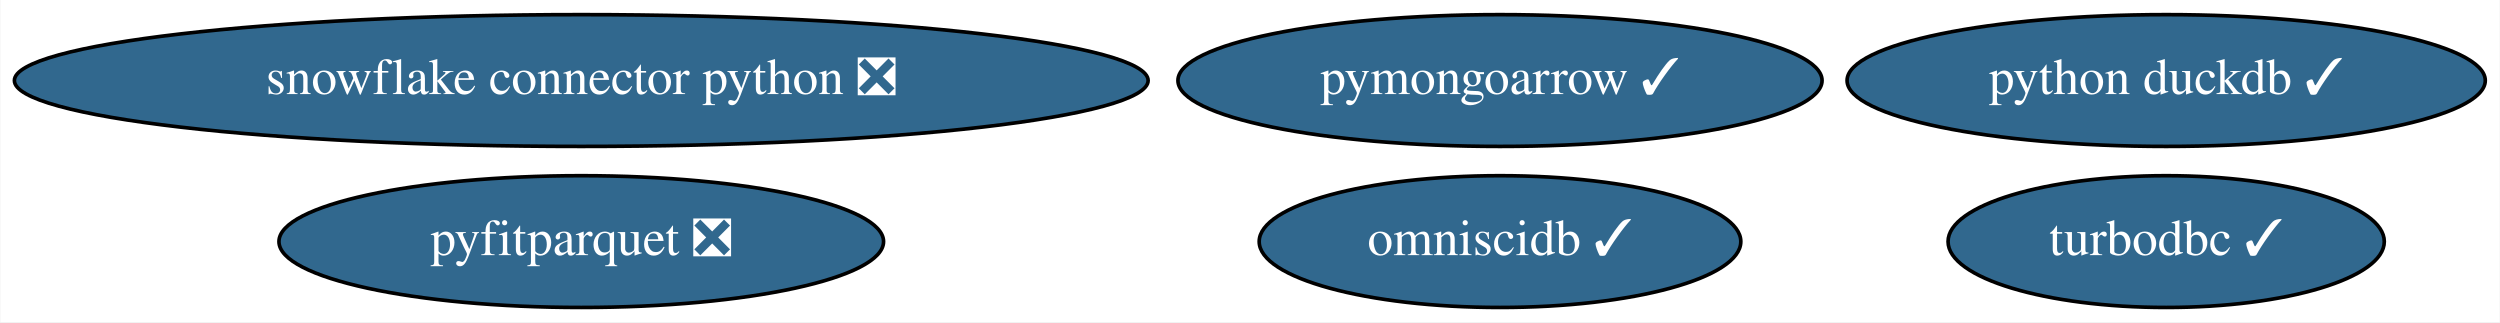
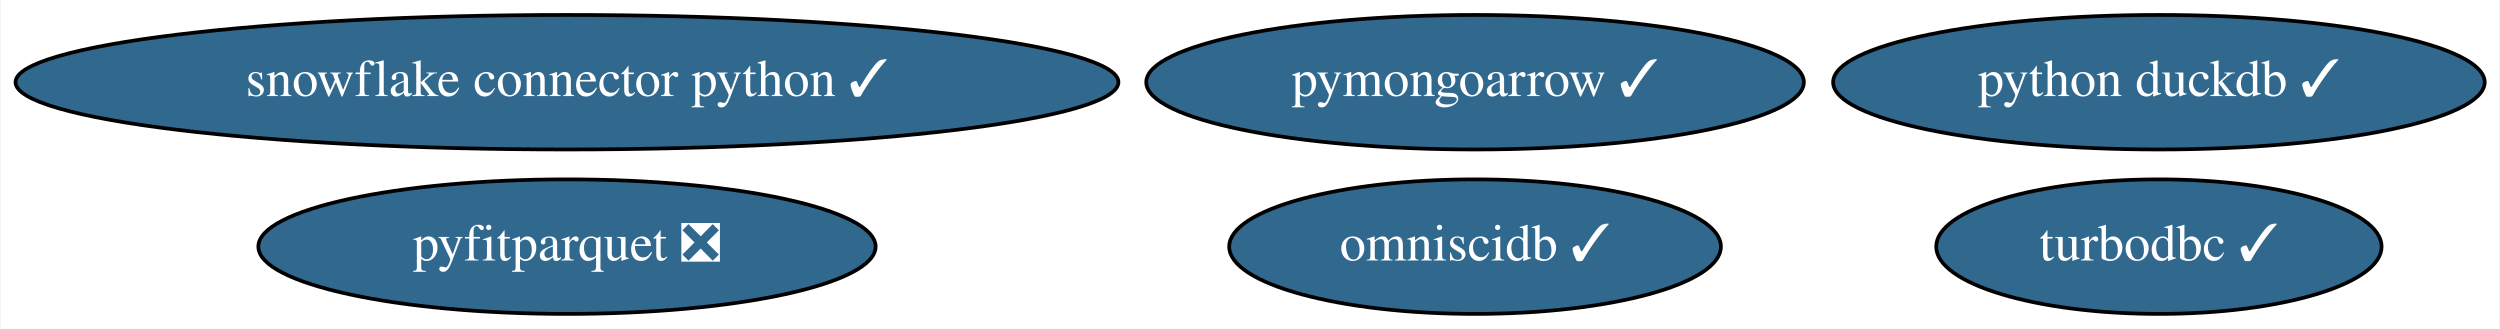
- <svg xmlns="http://www.w3.org/2000/svg" xmlns:xlink="http://www.w3.org/1999/xlink" width="683pt" height="88pt" viewBox="0.00 0.00 682.78 88.00">
+ <svg xmlns="http://www.w3.org/2000/svg" xmlns:xlink="http://www.w3.org/1999/xlink" width="669pt" height="88pt" viewBox="0.00 0.00 668.63 88.00">
  <g id="graph0" class="graph" transform="scale(1 1) rotate(0) translate(4 84)">
-     <polygon fill="white" stroke="transparent" points="-4,4 -4,-84 678.78,-84 678.78,4 -4,4" />
+     <polygon fill="white" stroke="transparent" points="-4,4 -4,-84 664.63,-84 664.63,4 -4,4" />
    <g id="node1" class="node">
      <g id="a_node1">
        <a xlink:href="https://github.com/conda-forge/turbodbc-feedstock/pull/62" xlink:title="turbodbc ✓">
-           <ellipse fill="#31688e" stroke="black" cx="587.69" cy="-18" rx="59.59" ry="18" />
-           <text text-anchor="middle" x="587.69" y="-14.3" font-family="Times,serif" font-size="14.00" fill="white">turbodbc ✓</text>
+           <ellipse fill="#31688e" stroke="black" cx="573.54" cy="-18" rx="59.59" ry="18" />
+           <text text-anchor="middle" x="573.54" y="-14.3" font-family="Times,serif" font-size="14.00" fill="white">turbodbc ✓</text>
        </a>
      </g>
    </g>
    <g id="node2" class="node">
      <g id="a_node2">
-         <a xlink:href="https://github.com/conda-forge/snowflake-connector-python-feedstock/pull/100" xlink:title="snowflake connector python ❎">
-           <ellipse fill="#31688e" stroke="black" cx="154.69" cy="-62" rx="154.87" ry="18" />
-           <text text-anchor="middle" x="154.69" y="-58.3" font-family="Times,serif" font-size="14.00" fill="white">snowflake connector python ❎</text>
+         <a xlink:href="https://github.com/conda-forge/snowflake-connector-python-feedstock/pull/100" xlink:title="snowflake connector python ✓">
+           <ellipse fill="#31688e" stroke="black" cx="147.54" cy="-62" rx="147.57" ry="18" />
+           <text text-anchor="middle" x="147.54" y="-58.3" font-family="Times,serif" font-size="14.00" fill="white">snowflake connector python ✓</text>
        </a>
      </g>
    </g>
    <g id="node3" class="node">
      <g id="a_node3">
        <a xlink:href="https://github.com/conda-forge/python-duckdb-feedstock/pull/41" xlink:title="python duckdb ✓">
-           <ellipse fill="#31688e" stroke="black" cx="587.69" cy="-62" rx="87.18" ry="18" />
-           <text text-anchor="middle" x="587.69" y="-58.3" font-family="Times,serif" font-size="14.00" fill="white">python duckdb ✓</text>
+           <ellipse fill="#31688e" stroke="black" cx="573.54" cy="-62" rx="87.18" ry="18" />
+           <text text-anchor="middle" x="573.54" y="-58.3" font-family="Times,serif" font-size="14.00" fill="white">python duckdb ✓</text>
        </a>
      </g>
    </g>
    <g id="node4" class="node">
      <g id="a_node4">
        <a xlink:href="https://github.com/conda-forge/omniscidb-feedstock/pull/81" xlink:title="omniscidb ✓">
-           <ellipse fill="#31688e" stroke="black" cx="405.69" cy="-18" rx="65.79" ry="18" />
-           <text text-anchor="middle" x="405.69" y="-14.3" font-family="Times,serif" font-size="14.00" fill="white">omniscidb ✓</text>
+           <ellipse fill="#31688e" stroke="black" cx="390.54" cy="-18" rx="65.79" ry="18" />
+           <text text-anchor="middle" x="390.54" y="-14.3" font-family="Times,serif" font-size="14.00" fill="white">omniscidb ✓</text>
        </a>
      </g>
    </g>
    <g id="node5" class="node">
      <g id="a_node5">
        <a xlink:href="https://github.com/conda-forge/pyfitparquet-feedstock/pull/8" xlink:title="pyfitparquet ❎">
-           <ellipse fill="#31688e" stroke="black" cx="154.69" cy="-18" rx="82.59" ry="18" />
-           <text text-anchor="middle" x="154.69" y="-14.3" font-family="Times,serif" font-size="14.00" fill="white">pyfitparquet ❎</text>
+           <ellipse fill="#31688e" stroke="black" cx="147.54" cy="-18" rx="82.59" ry="18" />
+           <text text-anchor="middle" x="147.54" y="-14.3" font-family="Times,serif" font-size="14.00" fill="white">pyfitparquet ❎</text>
        </a>
      </g>
    </g>
    <g id="node6" class="node">
      <g id="a_node6">
        <a xlink:href="https://github.com/conda-forge/pymongoarrow-feedstock/pull/2" xlink:title="pymongoarrow ✓">
-           <ellipse fill="#31688e" stroke="black" cx="405.69" cy="-62" rx="87.99" ry="18" />
-           <text text-anchor="middle" x="405.69" y="-58.3" font-family="Times,serif" font-size="14.00" fill="white">pymongoarrow ✓</text>
+           <ellipse fill="#31688e" stroke="black" cx="390.54" cy="-62" rx="87.99" ry="18" />
+           <text text-anchor="middle" x="390.54" y="-58.3" font-family="Times,serif" font-size="14.00" fill="white">pymongoarrow ✓</text>
        </a>
      </g>
    </g>
  </g>
</svg>
